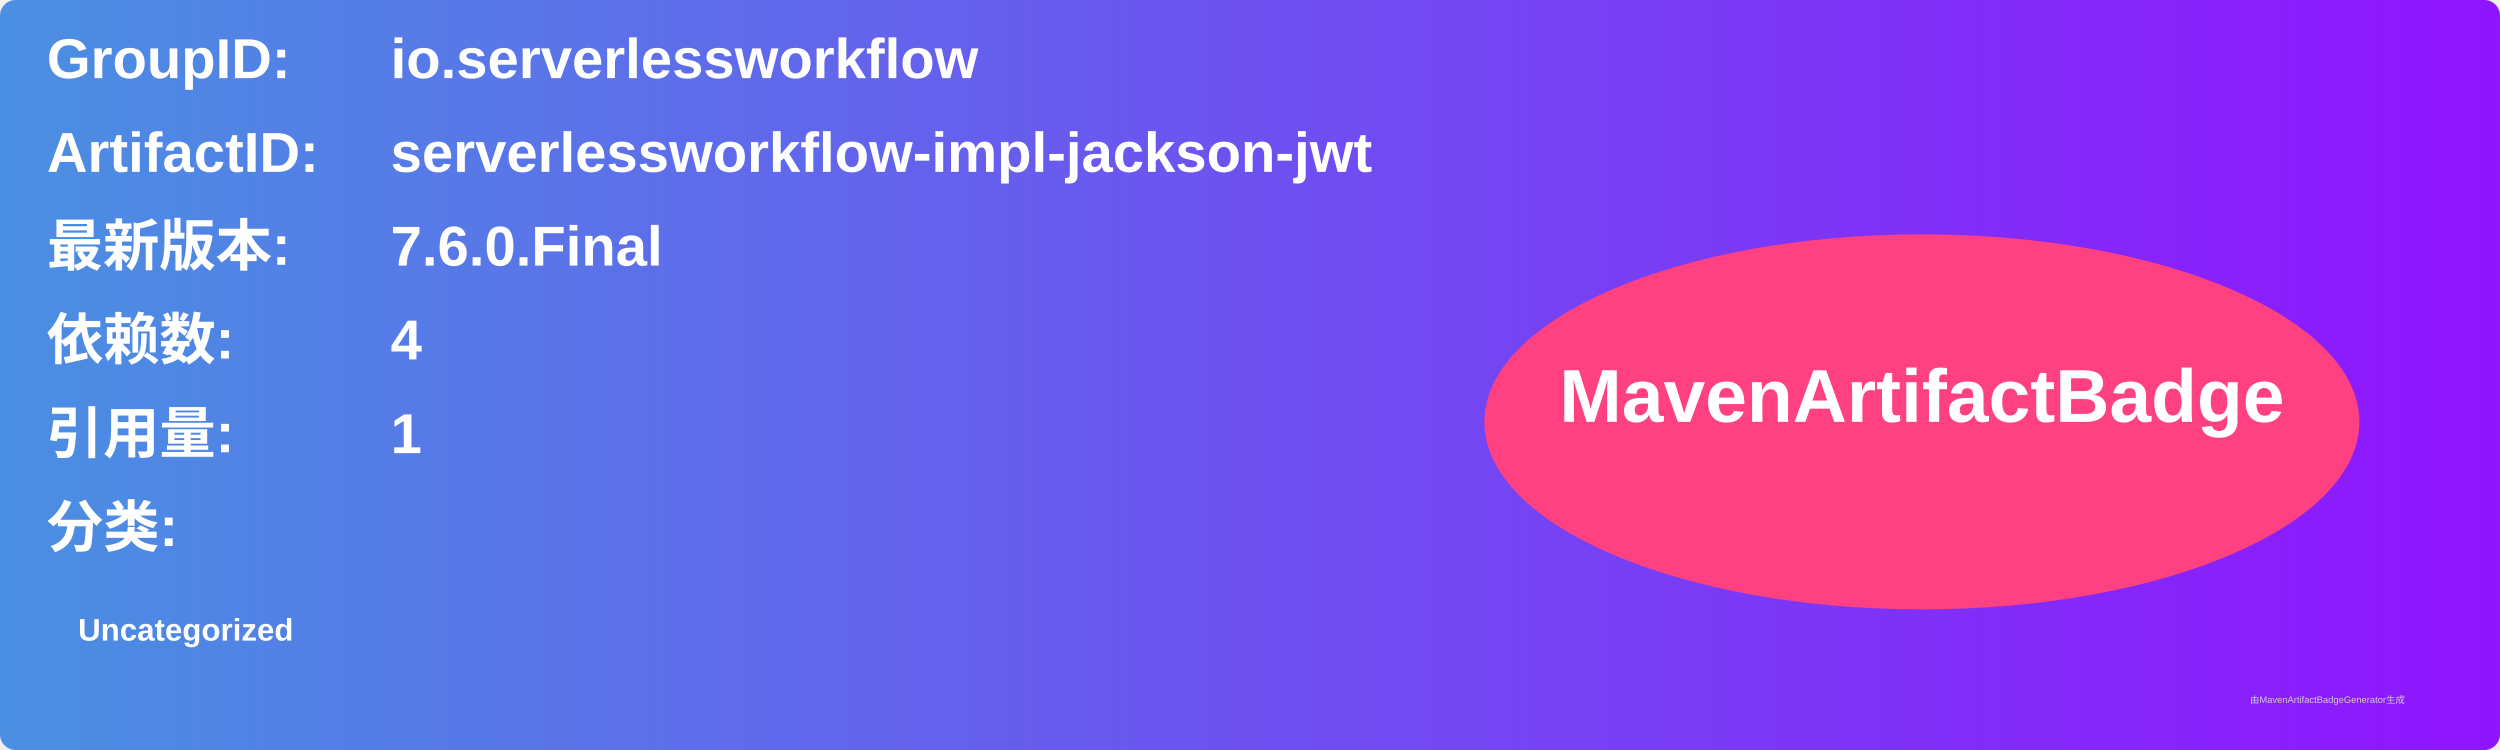
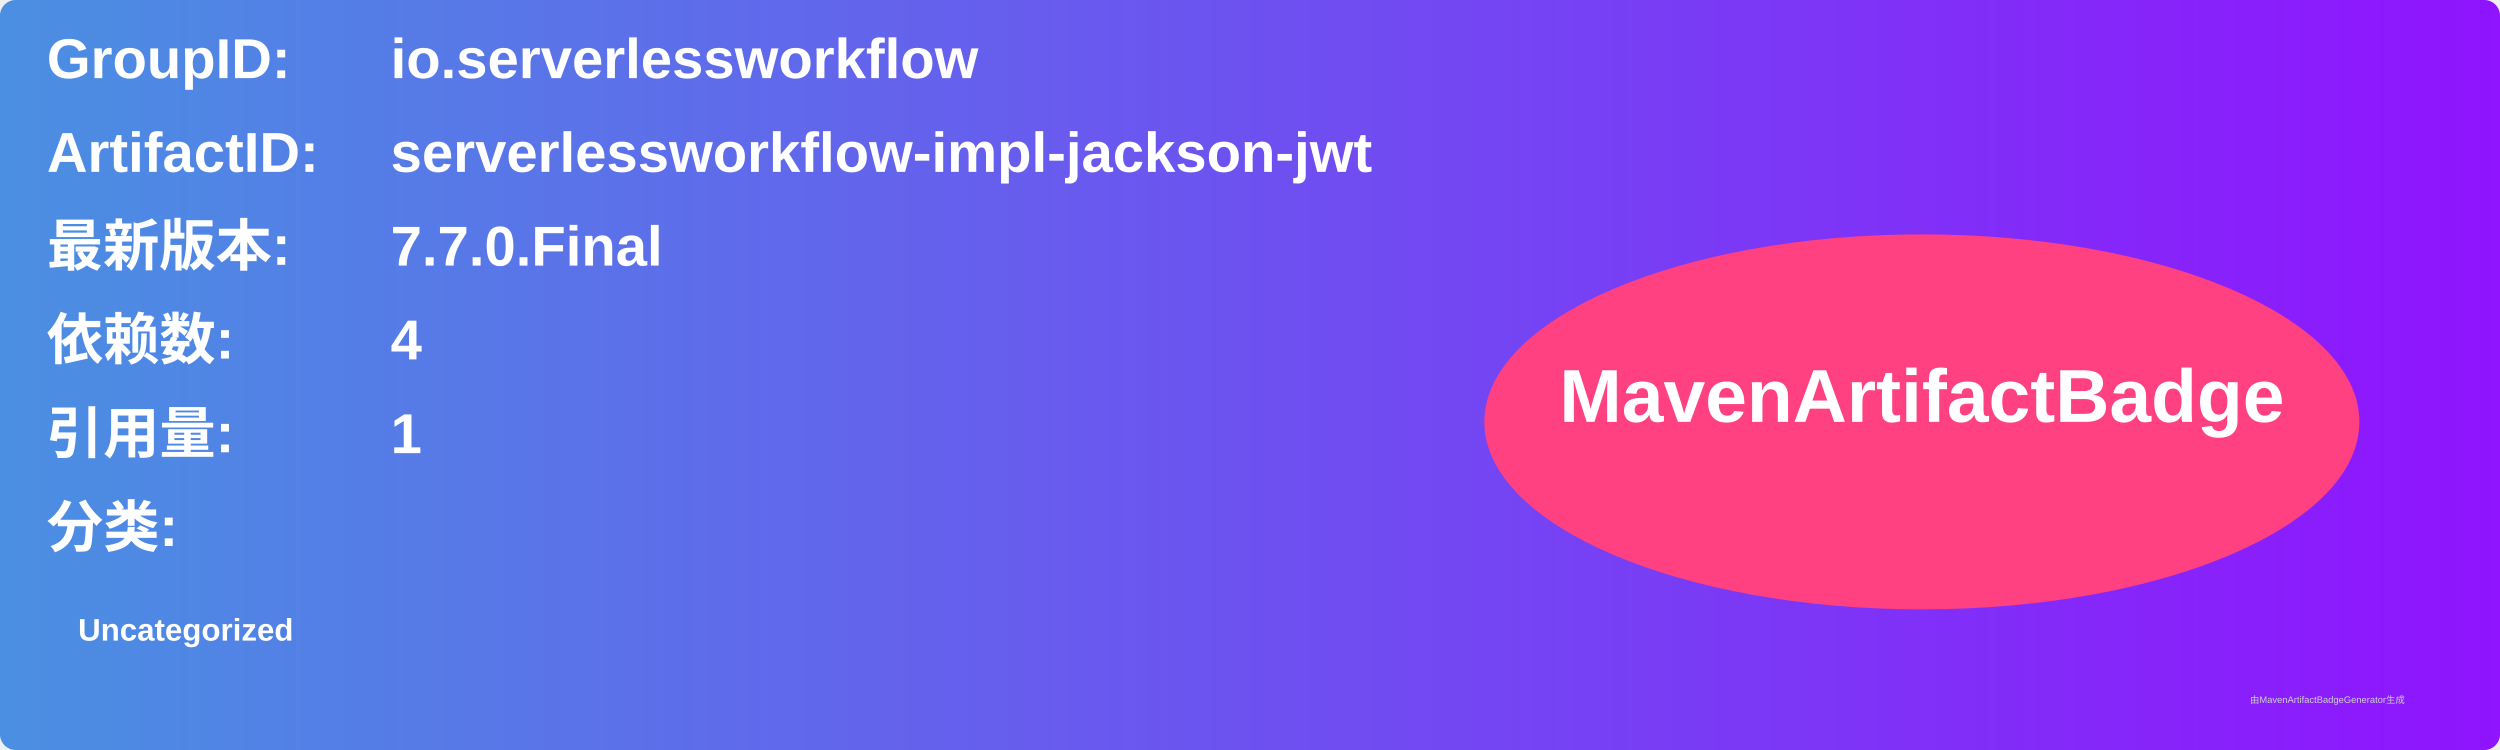
<svg xmlns="http://www.w3.org/2000/svg" width="800" height="240" viewBox="0 0 800 240">
  <linearGradient id="grad" x1="0%" y1="0%" x2="100%" y2="0%">
    <stop offset="0%" stop-color="#4a90e2" />
    <stop offset="100%" stop-color="#9013fe" />
  </linearGradient>
  <rect width="100%" height="100%" rx="5" ry="5" fill="url(#grad)" />
  <g transform="translate(15, 15)">
    <text x="0" y="10" font-family="Arial" font-size="18" fill="white" font-weight="bold" width="260">GroupID:</text>
    <text x="110" y="10" font-family="Arial" font-size="18" fill="white" font-weight="bold" width="460">io.serverlessworkflow</text>
    <text x="0" y="40" font-family="Arial" font-size="18" fill="white" font-weight="bold" width="260">ArtifactID:</text>
    <text x="110" y="40" font-family="Arial" font-size="18" fill="white" font-weight="bold" width="460">serverlessworkflow-impl-jackson-jwt</text>
    <text x="0" y="70" font-family="Arial" font-size="18" fill="white" font-weight="bold">最新版本:</text>
    <text x="110" y="70" font-family="Arial" font-size="18" fill="white" font-weight="bold">
-       <tspan font-weight="bold">7.6.0.Final</tspan>
+       <tspan font-weight="bold">7.7.0.Final</tspan>
    </text>
    <text x="0" y="100" font-family="Arial" font-size="18" fill="white" font-weight="bold">依赖数: </text>
    <text x="110" y="100" font-family="Arial" font-size="18" fill="white">
      <tspan font-weight="bold">4</tspan>
    </text>
    <text x="0" y="130" font-family="Arial" font-size="18" fill="white" font-weight="bold">引用量: </text>
    <text x="110" y="130" font-family="Arial" font-size="18" fill="white">
      <tspan font-weight="bold">1</tspan>
    </text>
    <text x="0" y="160" font-family="Arial" font-size="18" fill="white" font-weight="bold">分类:</text>
    <text x="10" y="190" font-family="Arial" font-size="10" fill="white">
      <tspan font-weight="bold">Uncategorized</tspan>
    </text>
    <ellipse cx="600" cy="120" rx="140" ry="60" fill="#ff4081" />
    <text x="600" y="120" text-anchor="middle" font-family="Arial" font-size="24" fill="white" font-weight="bold">MavenArtifactBadge</text>
  </g>
  <text x="720" y="225" font-family="Arial" font-size="3" fill="#d0d0d0">由MavenArtifactBadgeGenerator生成</text>
</svg>
